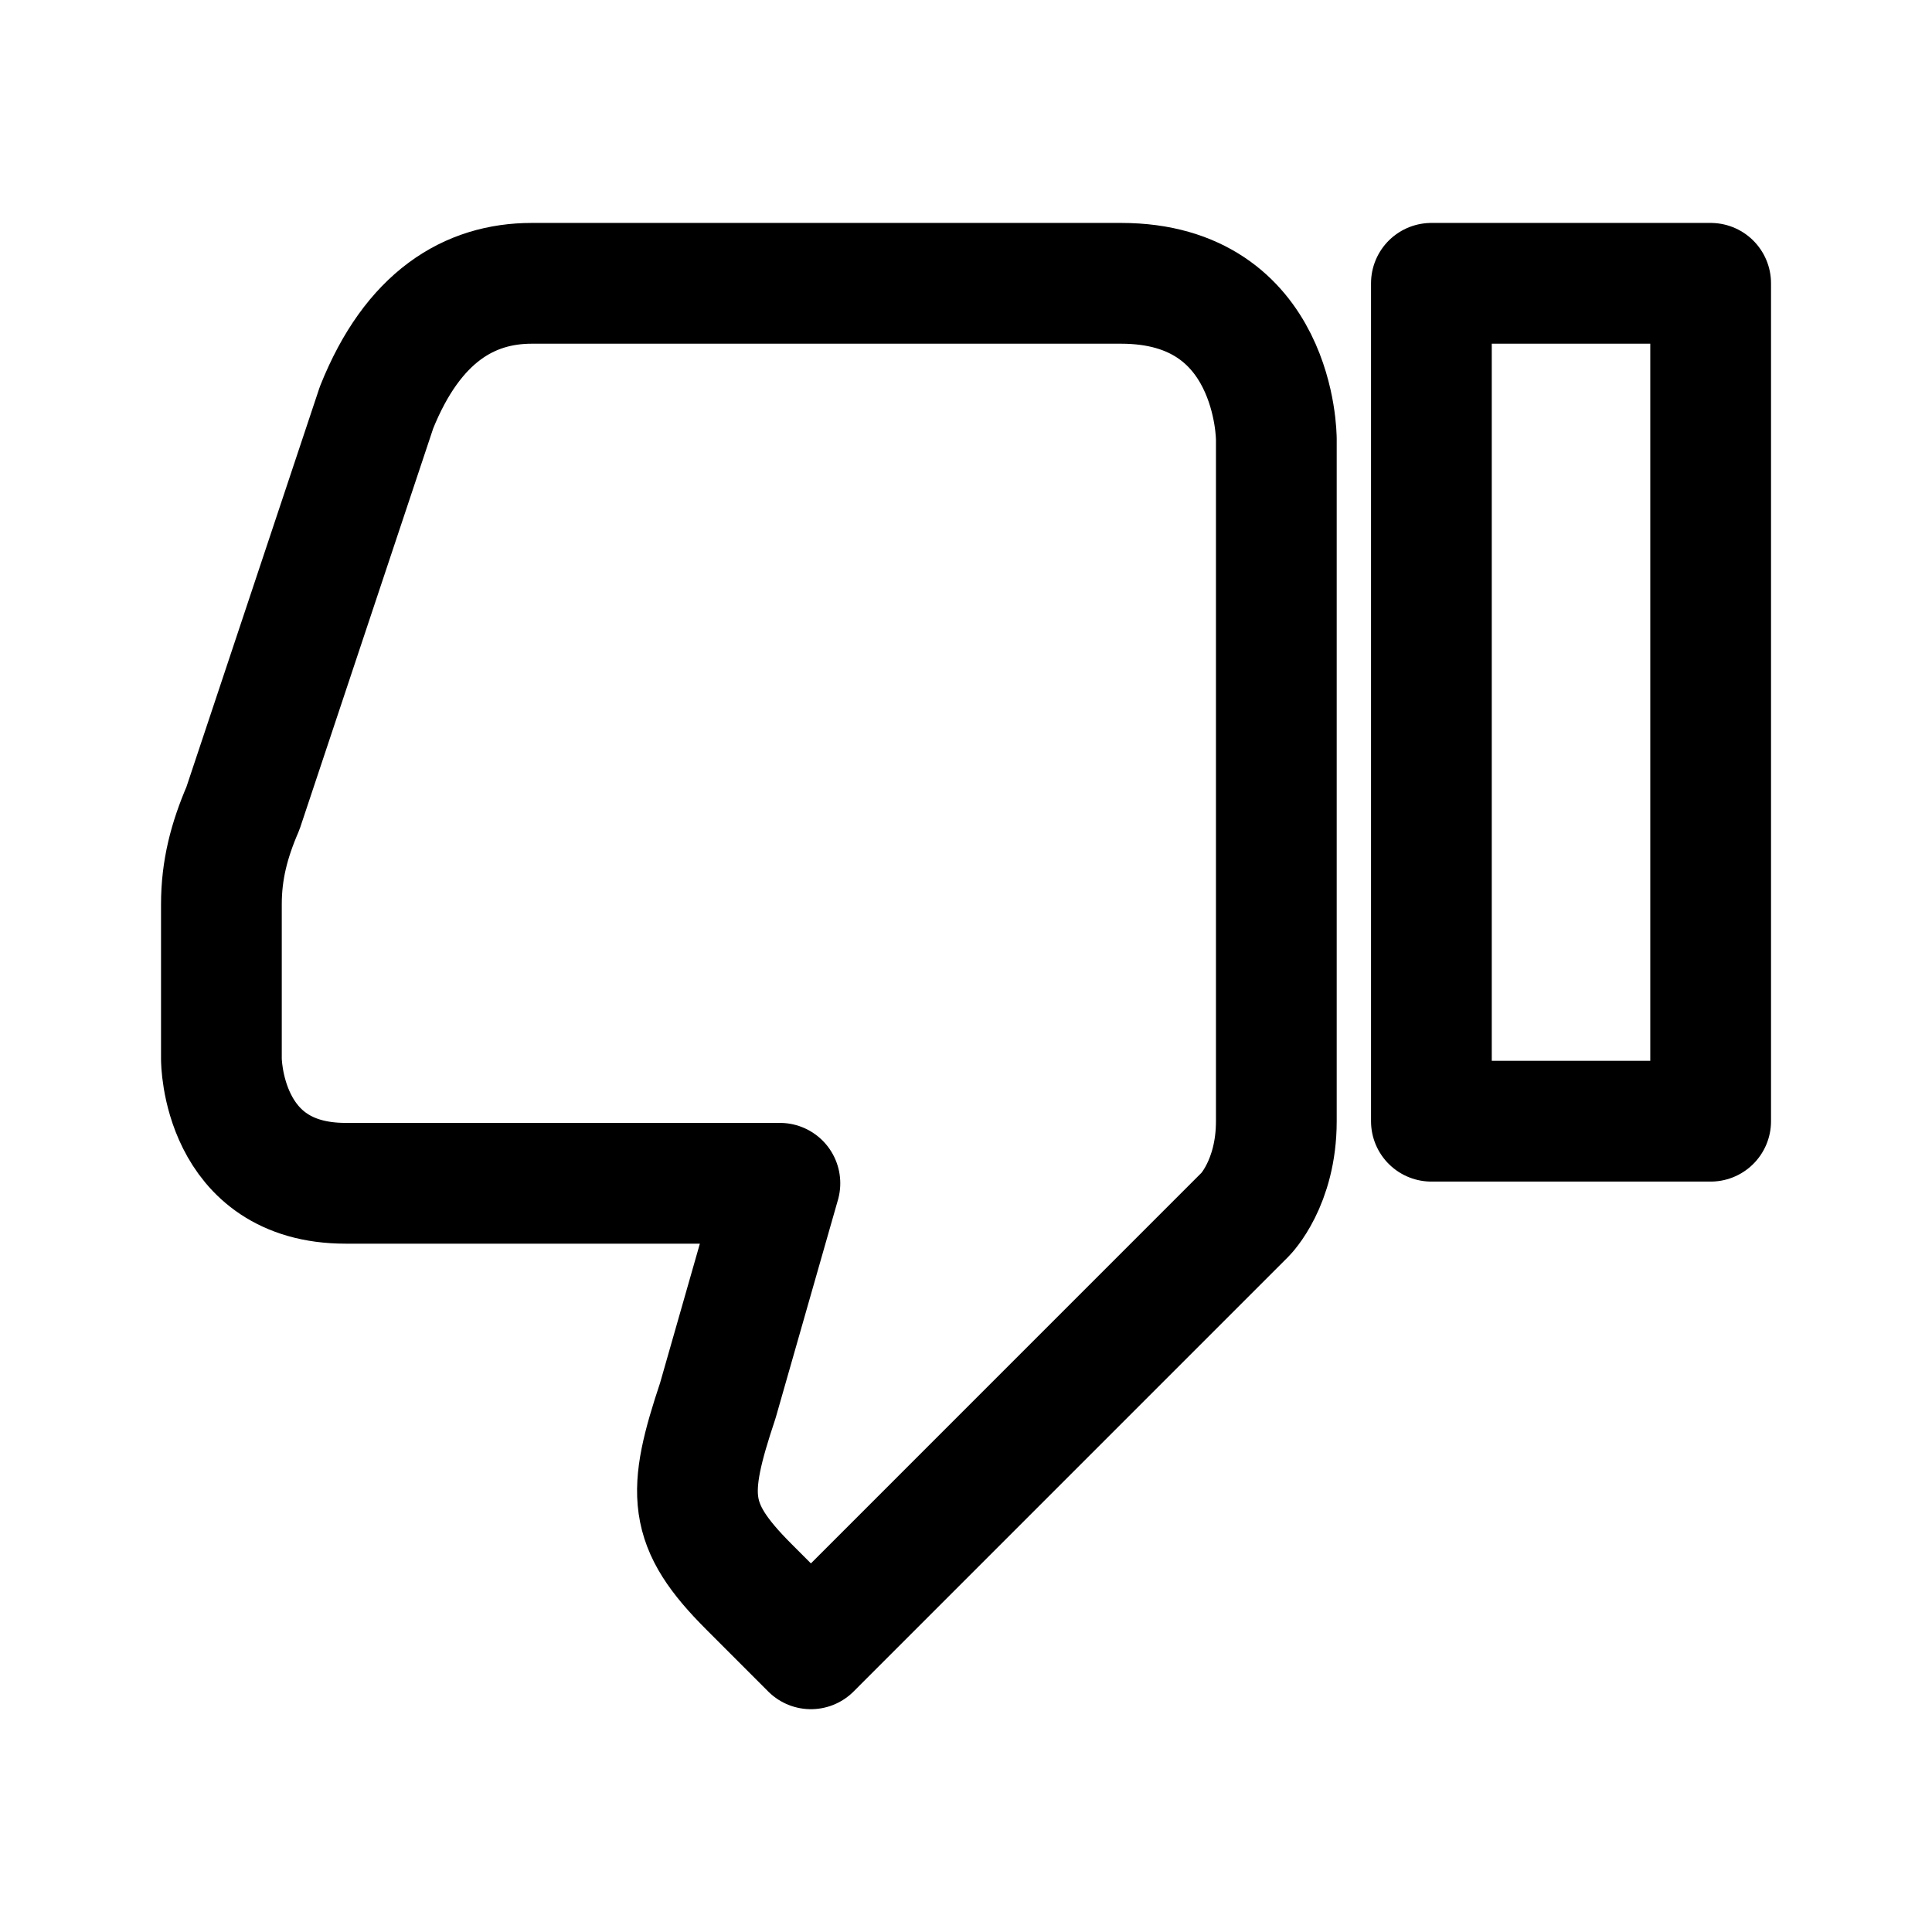
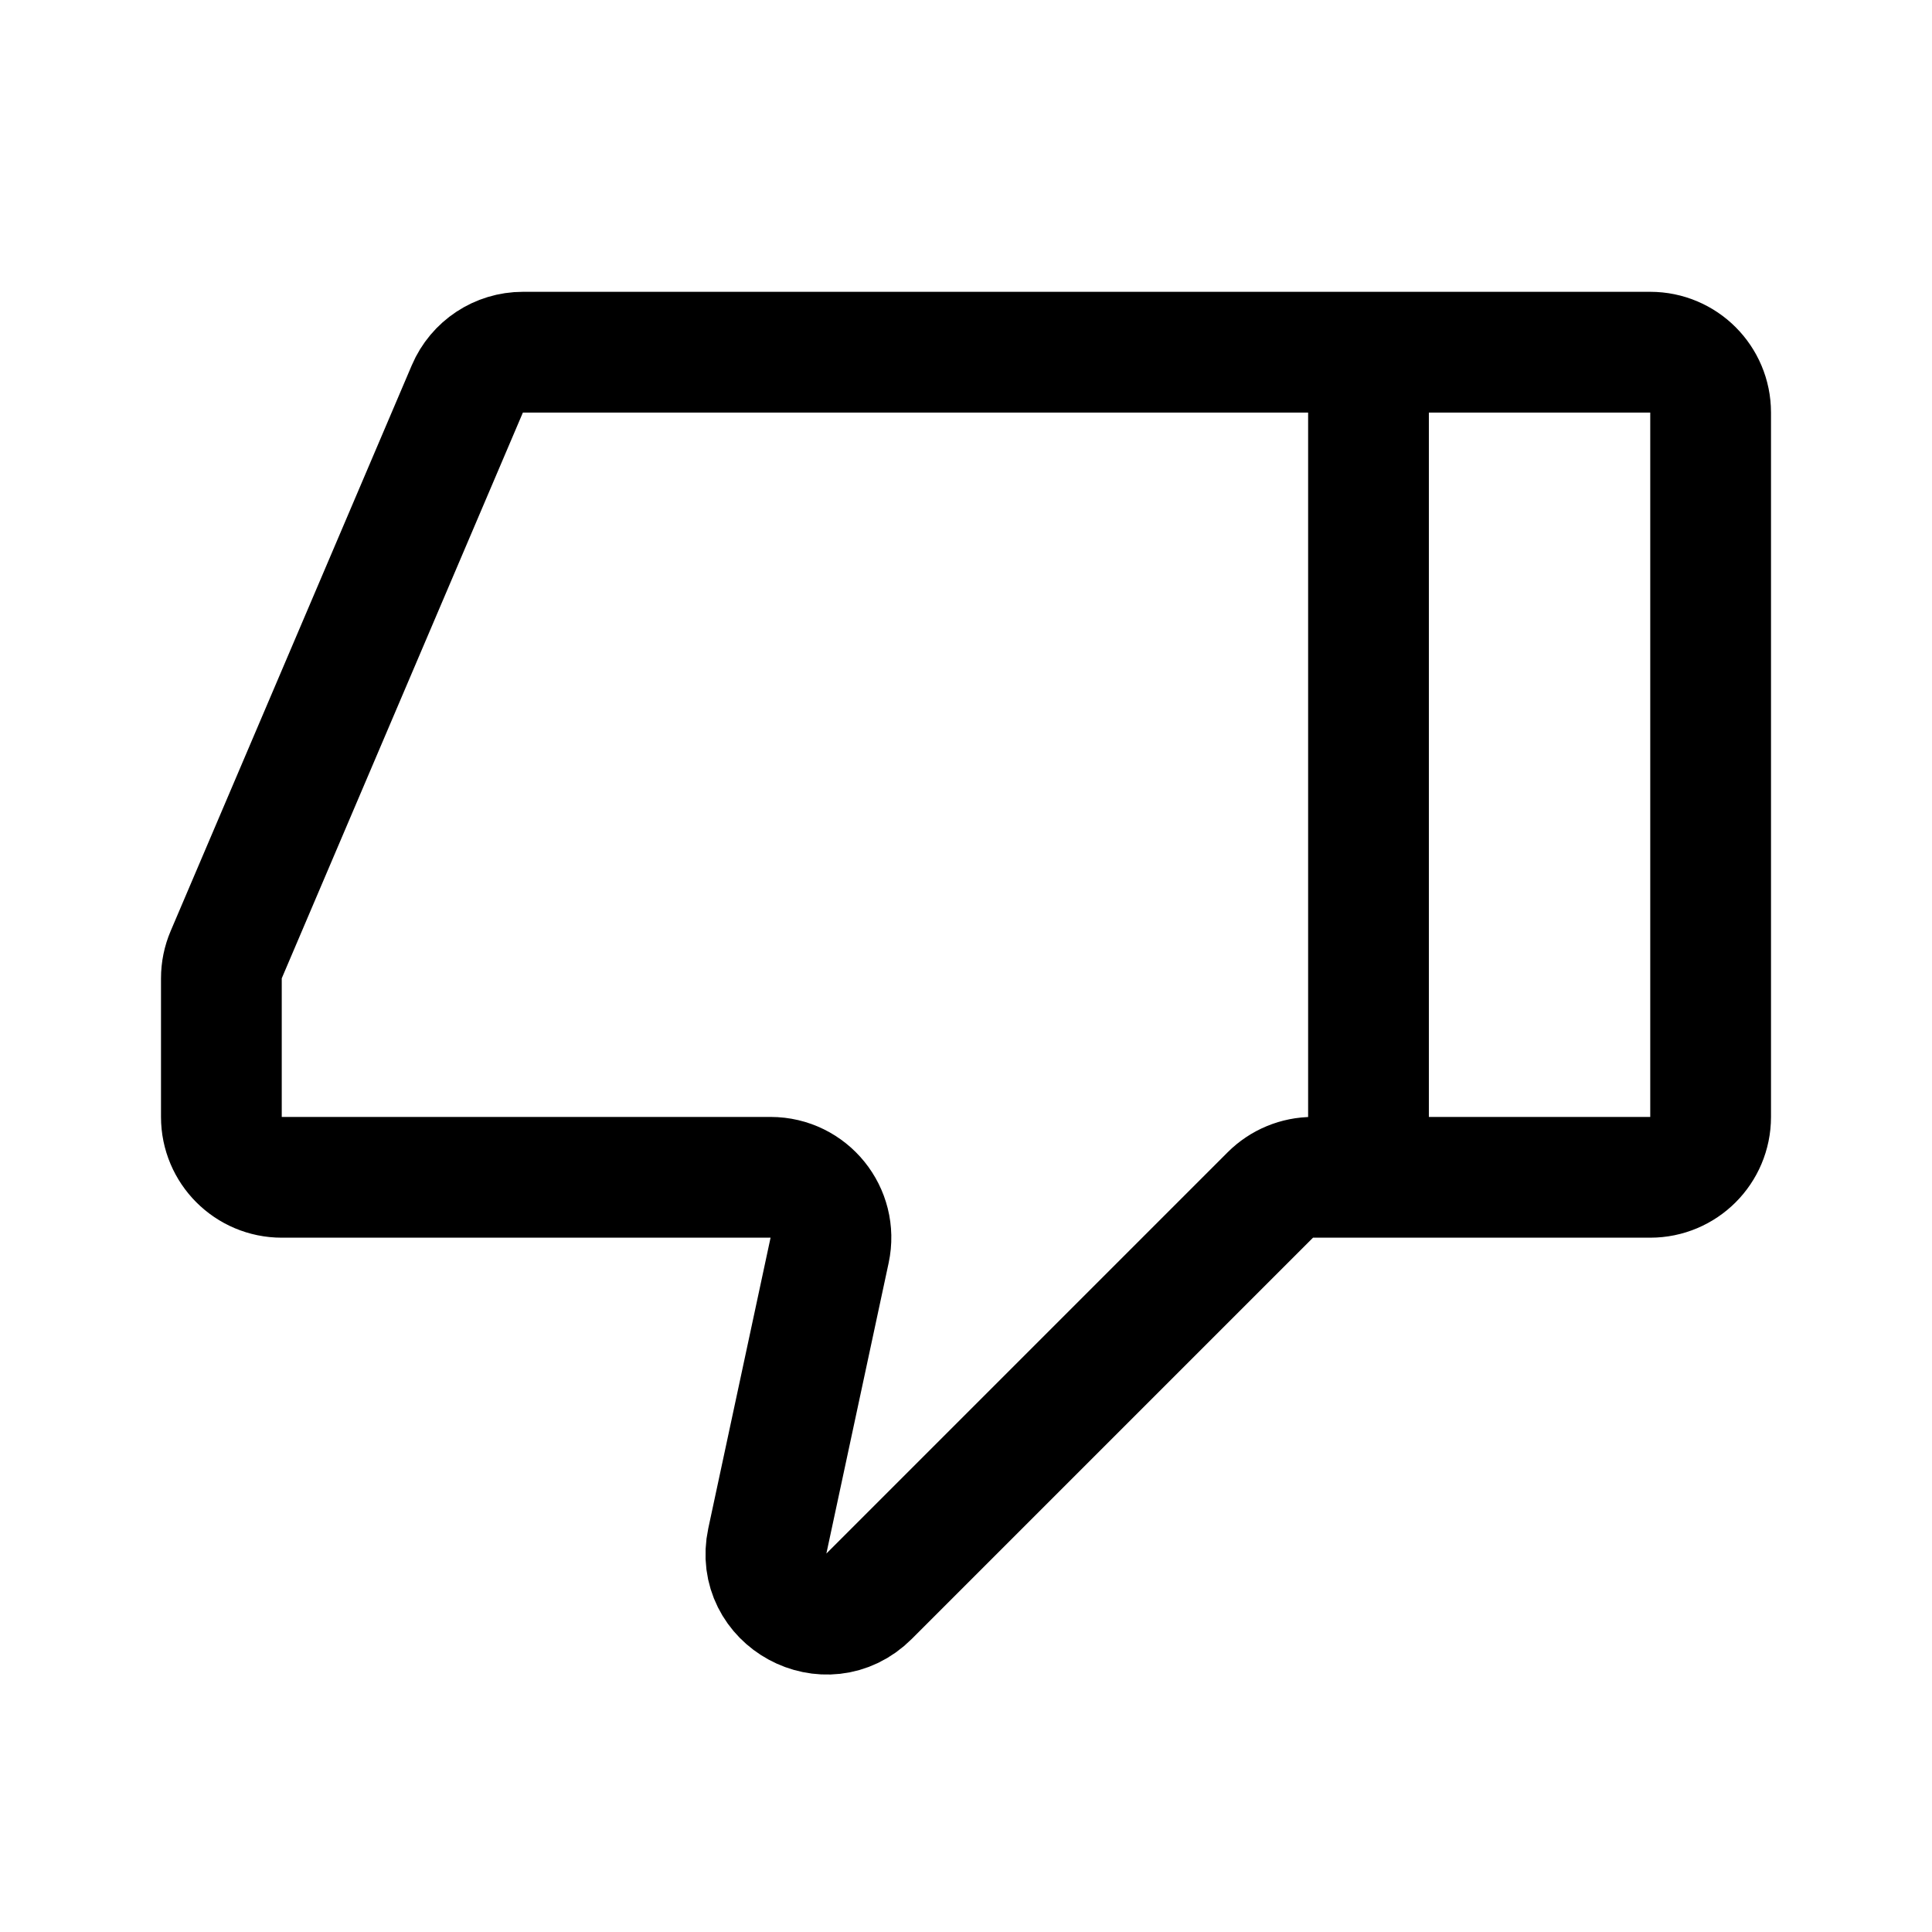
- <svg xmlns="http://www.w3.org/2000/svg" width="192" height="192" viewBox="0 0 50.8 50.8">
-   <path fill="none" stroke="#000" stroke-linecap="round" stroke-linejoin="round" stroke-width="3.089" d="M44.45 9.525v21.431h-7.144V9.525zm-11.112 3.969s0-3.969-3.969-3.969H14.29c-1.588 0-3.037.845-3.97 3.175L6.902 22.953c-.354.819-.551 1.58-.551 2.454v3.962s0 3.175 3.175 3.175h11.113l-1.588 5.557c-.794 2.38-.794 3.175.794 4.762l1.587 1.588 11.113-11.112s.794-.794.794-2.382V13.495" transform="matrix(1.0278 0 0 1.028 -.706 -2.342)" />
+ <svg xmlns="http://www.w3.org/2000/svg" width="192" height="192" viewBox="0 0 192 192" fill="none">
+   <path d="M46.445 38.647A6 6 0 0 1 51.965 35H164a6 6 0 0 1 6 6v70a6 6 0 0 1-6 6h-33.515a6 6 0 0 0-4.242 1.757l-39.876 39.876c-4.228 4.228-11.363.347-10.11-5.499l6.188-28.877c.8-3.735-2.047-7.257-5.867-7.257H28a6 6 0 0 1-6-6V97.225a6 6 0 0 1 .48-2.352l23.965-56.226ZM136 35v82" stroke="#000" stroke-width="12" stroke-linecap="round" stroke-linejoin="round" />
</svg>
